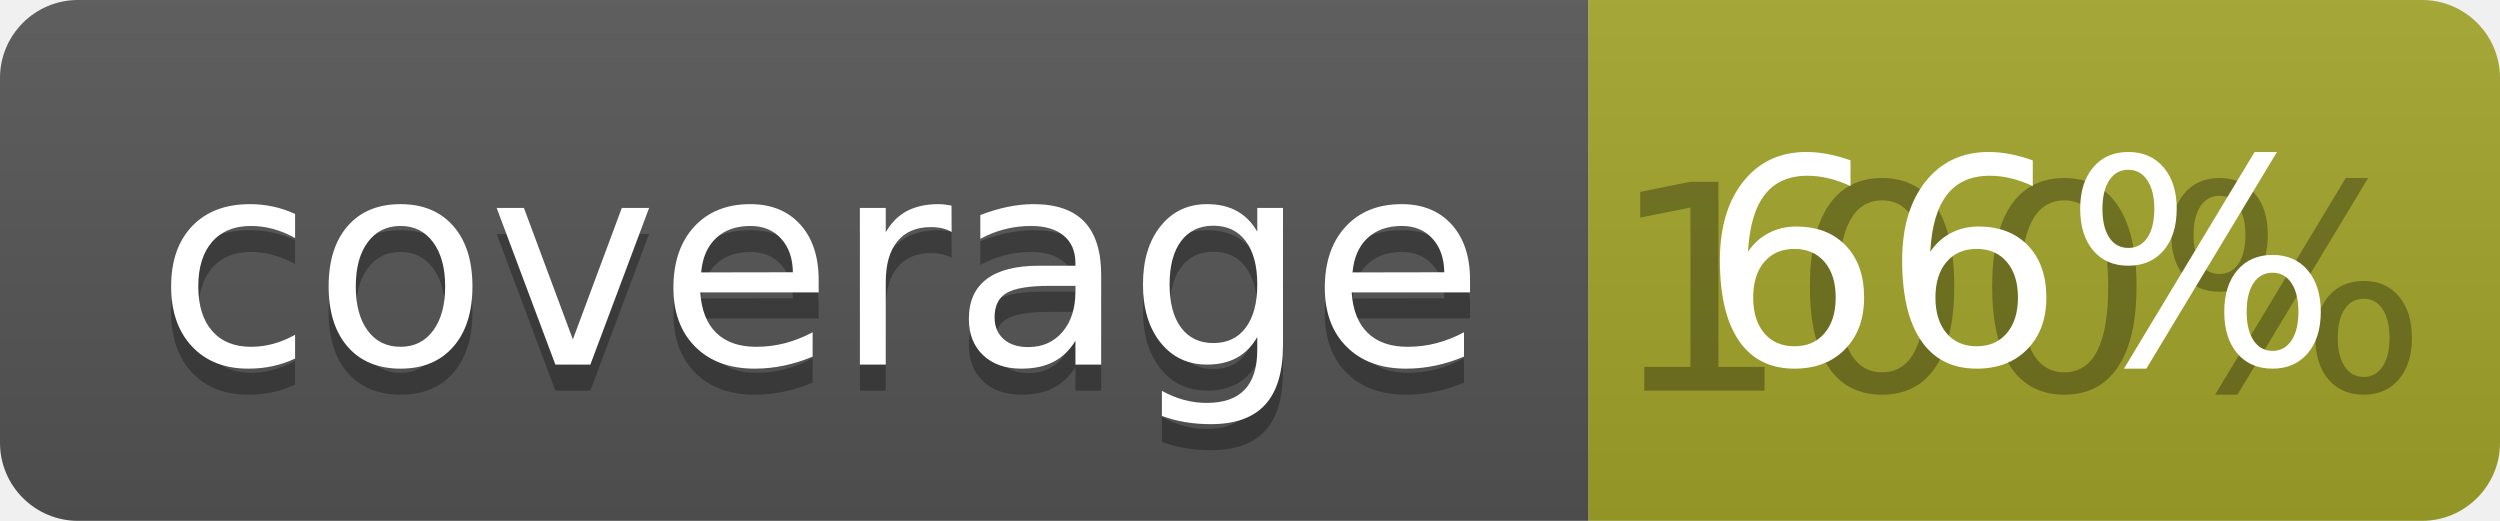
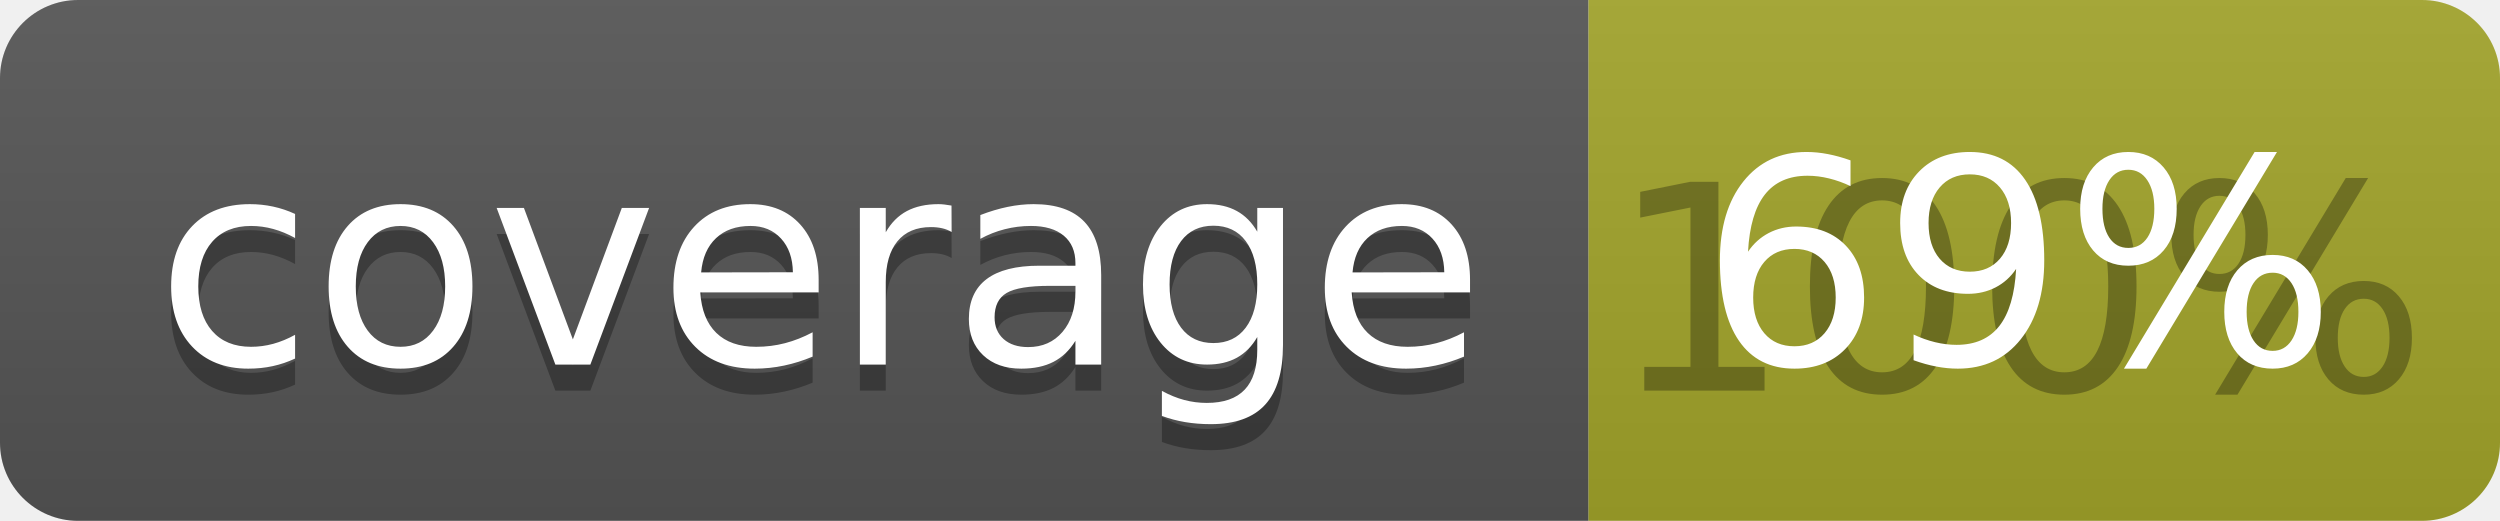
<svg xmlns="http://www.w3.org/2000/svg" width="96" height="20">
  <linearGradient id="b" x2="0" y2="100%">
    <stop offset="0" stop-color="#bbb" stop-opacity=".1" />
    <stop offset="1" stop-opacity=".1" />
  </linearGradient>
  <clipPath id="a">
    <rect width="96" height="20" rx="3" fill="#fff" />
  </clipPath>
  <g clip-path="url(#a)">
    <path fill="#555" d="M0 0h61v20H0z" />
    <path fill="#A3A52A" d="M61 0h35v20H61z" />
    <path fill="url(#b)" d="M0 0h96v20H0z" />
  </g>
  <g fill="#fff" text-anchor="middle" font-family="DejaVu Sans,Verdana,Geneva,sans-serif" font-size="110">
    <text x="315" y="150" fill="#010101" fill-opacity=".3" transform="scale(.1)" textLength="510">coverage</text>
    <text x="315" y="140" transform="scale(.1)" textLength="510">coverage</text>
    <text x="775" y="150" fill="#010101" fill-opacity=".3" transform="scale(.1)" textLength="250">100%</text>
-     <text x="775" y="140" transform="scale(.1)" textLength="250">66%</text>
+     <text x="775" y="140" transform="scale(.1)" textLength="250">69%</text>
  </g>
</svg>
